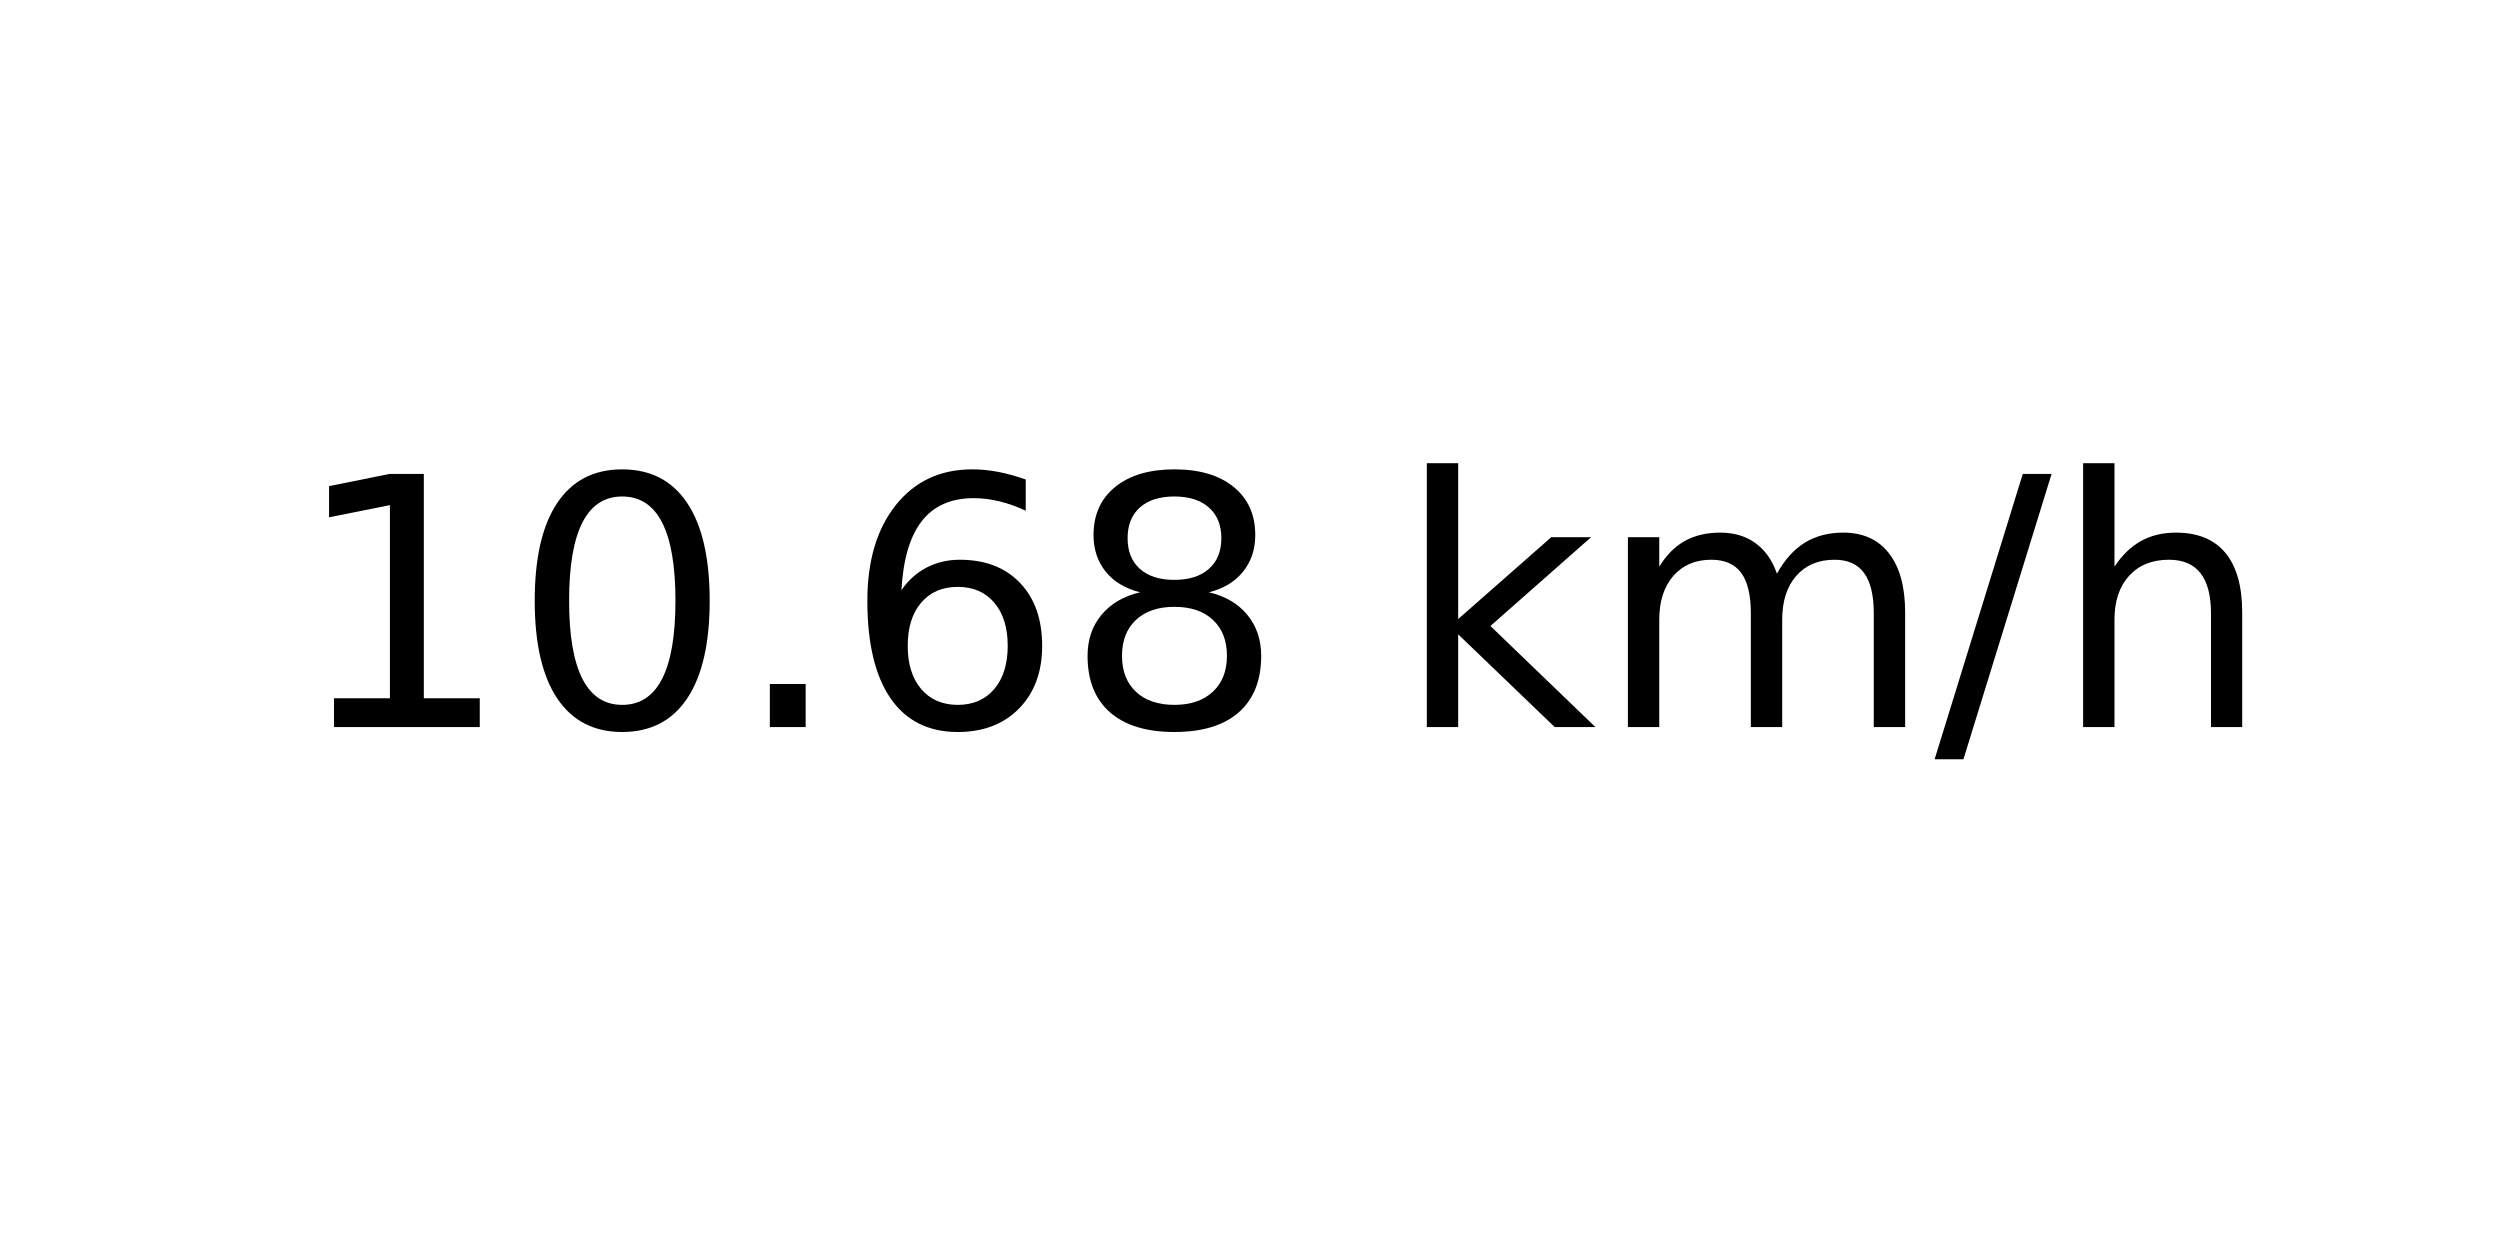
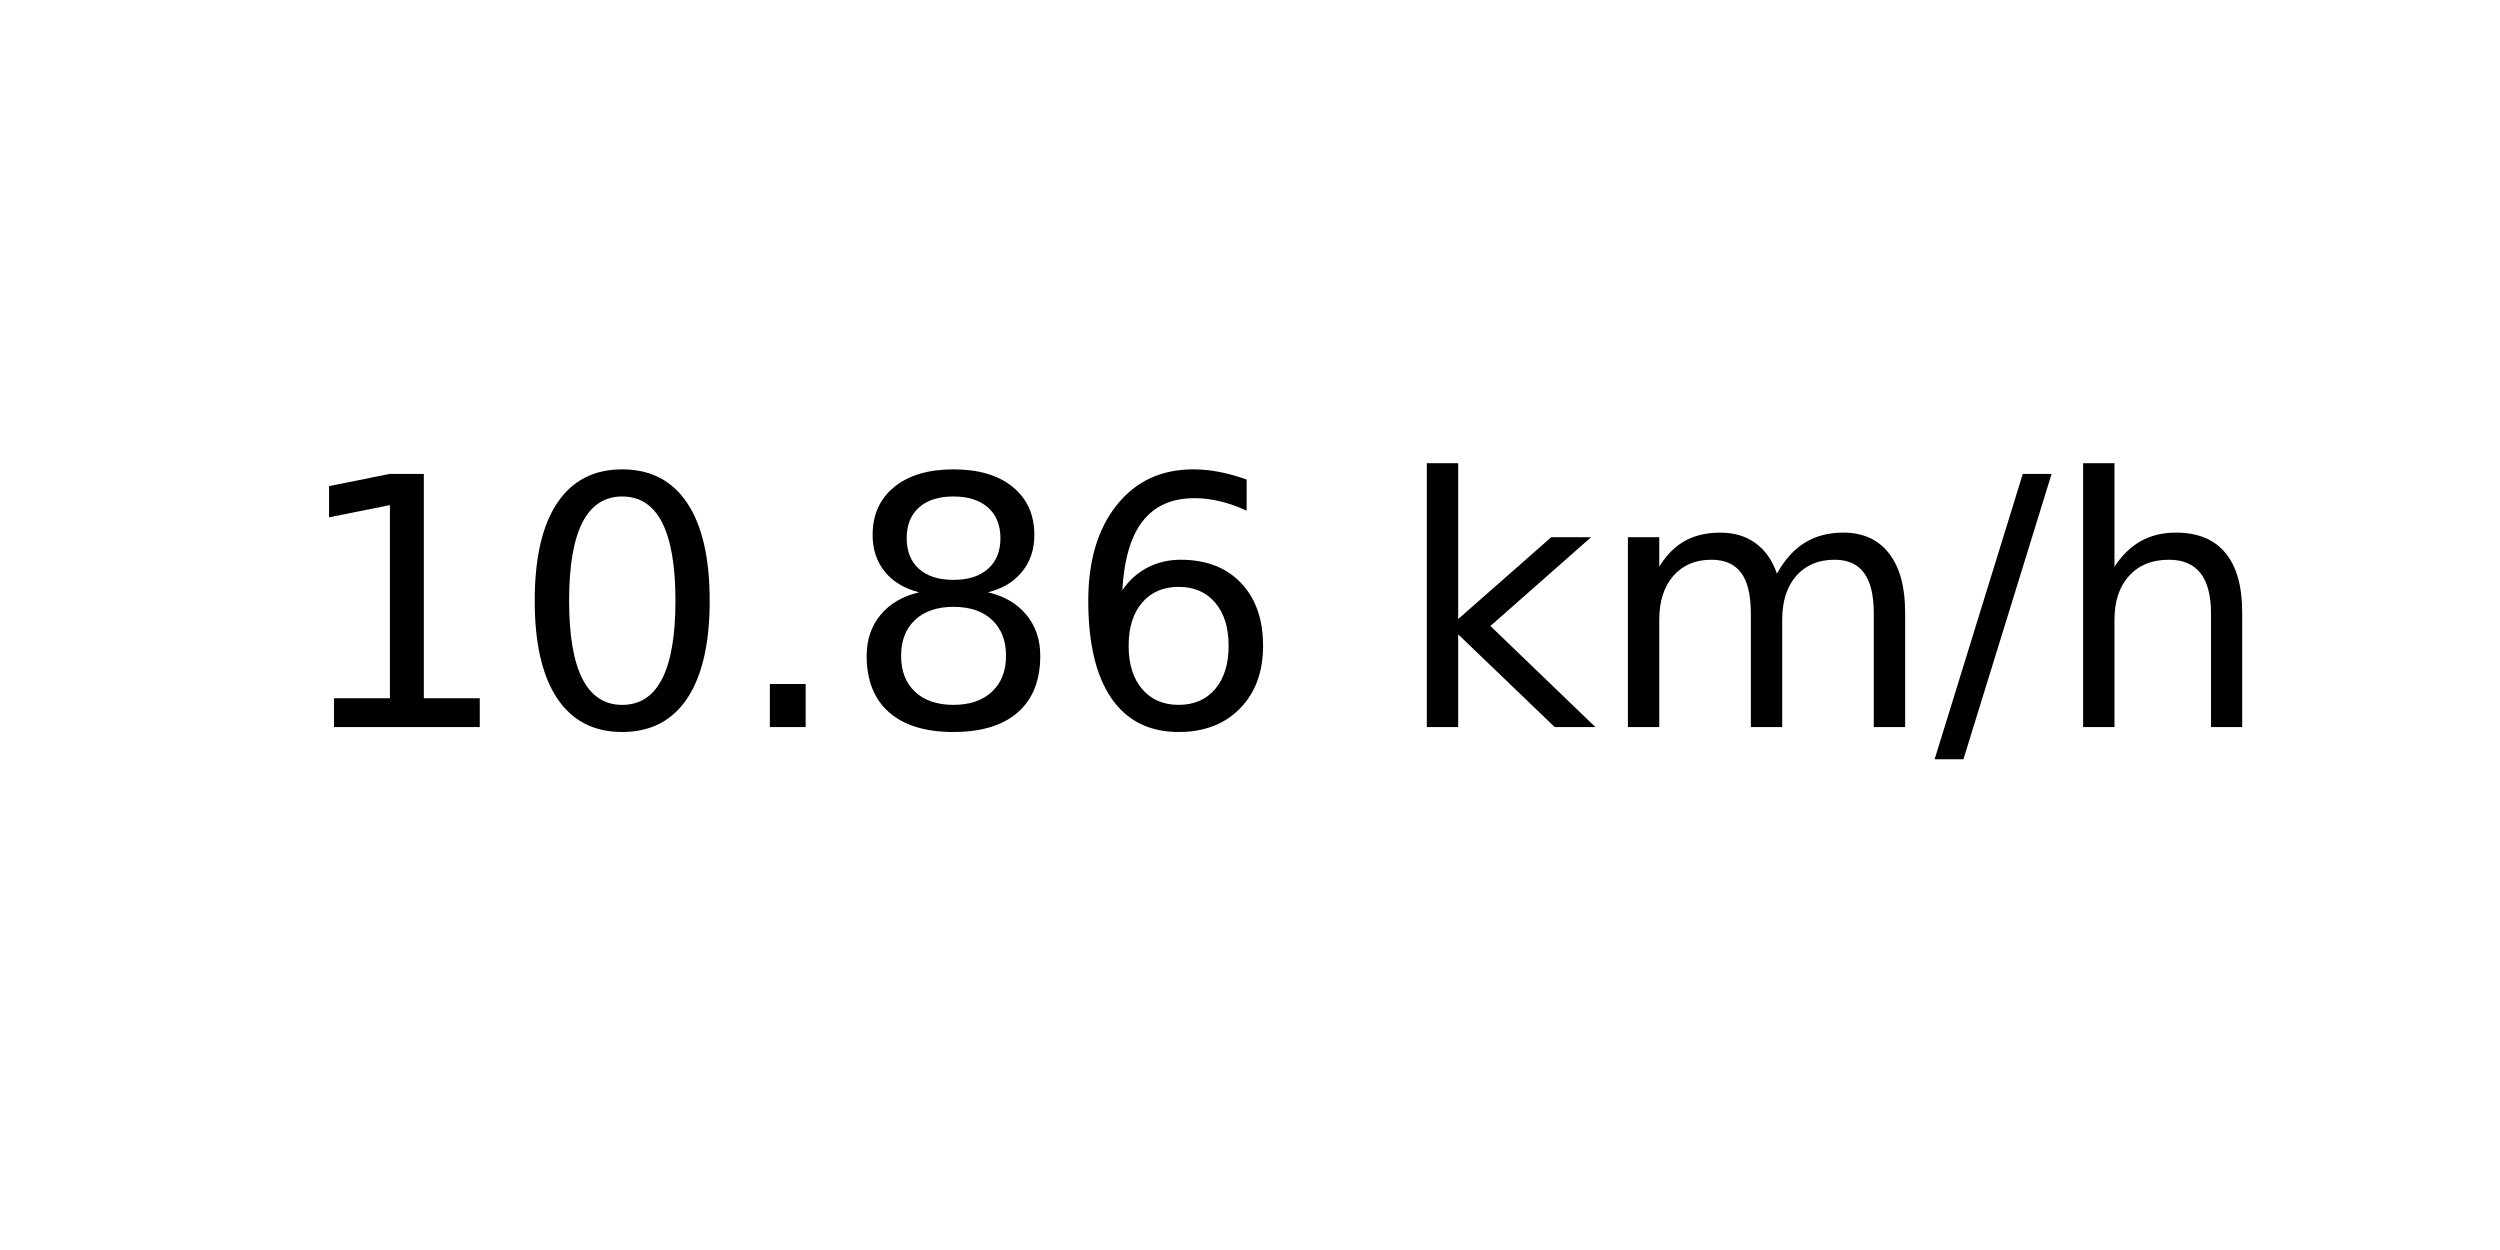
<svg xmlns="http://www.w3.org/2000/svg" xmlns:xlink="http://www.w3.org/1999/xlink" width="72pt" height="36pt" viewBox="0 0 72 36" version="1.1">
  <defs>
    <style type="text/css">*{stroke-linejoin: round; stroke-linecap: butt}</style>
  </defs>
  <g id="figure_1">
    <g id="axes_1">
      <g id="text_1">
        <g transform="translate(8.378125 20.93937) scale(0.1 -0.1)">
          <defs>
            <path id="DejaVuSans-31" d="M 794 531  L 1825 531  L 1825 4091  L 703 3866  L 703 4441  L 1819 4666  L 2450 4666  L 2450 531  L 3481 531  L 3481 0  L 794 0  L 794 531  z " transform="scale(0.015625)" />
            <path id="DejaVuSans-30" d="M 2034 4250  Q 1547 4250 1301 3770  Q 1056 3291 1056 2328  Q 1056 1369 1301 889  Q 1547 409 2034 409  Q 2525 409 2770 889  Q 3016 1369 3016 2328  Q 3016 3291 2770 3770  Q 2525 4250 2034 4250  z M 2034 4750  Q 2819 4750 3233 4129  Q 3647 3509 3647 2328  Q 3647 1150 3233 529  Q 2819 -91 2034 -91  Q 1250 -91 836 529  Q 422 1150 422 2328  Q 422 3509 836 4129  Q 1250 4750 2034 4750  z " transform="scale(0.015625)" />
            <path id="DejaVuSans-2e" d="M 684 794  L 1344 794  L 1344 0  L 684 0  L 684 794  z " transform="scale(0.015625)" />
+             <path id="DejaVuSans-38" d="M 2034 2216  Q 1584 2216 1326 1975  Q 1069 1734 1069 1313  Q 1069 891 1326 650  Q 1584 409 2034 409  Q 2484 409 2743 651  Q 3003 894 3003 1313  Q 3003 1734 2745 1975  Q 2488 2216 2034 2216  z M 1403 2484  Q 997 2584 770 2862  Q 544 3141 544 3541  Q 544 4100 942 4425  Q 1341 4750 2034 4750  Q 2731 4750 3128 4425  Q 3525 4100 3525 3541  Q 3525 3141 3298 2862  Q 3072 2584 2669 2484  Q 3125 2378 3379 2068  Q 3634 1759 3634 1313  Q 3634 634 3220 271  Q 2806 -91 2034 -91  Q 1263 -91 848 271  Q 434 634 434 1313  Q 434 1759 690 2068  Q 947 2378 1403 2484  z M 1172 3481  Q 1172 3119 1398 2916  Q 1625 2713 2034 2713  Q 2441 2713 2670 2916  Q 2900 3119 2900 3481  Q 2900 3844 2670 4047  Q 2441 4250 2034 4250  Q 1625 4250 1398 4047  Q 1172 3844 1172 3481  z " transform="scale(0.015625)" />
            <path id="DejaVuSans-36" d="M 2113 2584  Q 1688 2584 1439 2293  Q 1191 2003 1191 1497  Q 1191 994 1439 701  Q 1688 409 2113 409  Q 2538 409 2786 701  Q 3034 994 3034 1497  Q 3034 2003 2786 2293  Q 2538 2584 2113 2584  z M 3366 4563  L 3366 3988  Q 3128 4100 2886 4159  Q 2644 4219 2406 4219  Q 1781 4219 1451 3797  Q 1122 3375 1075 2522  Q 1259 2794 1537 2939  Q 1816 3084 2150 3084  Q 2853 3084 3261 2657  Q 3669 2231 3669 1497  Q 3669 778 3244 343  Q 2819 -91 2113 -91  Q 1303 -91 875 529  Q 447 1150 447 2328  Q 447 3434 972 4092  Q 1497 4750 2381 4750  Q 2619 4750 2861 4703  Q 3103 4656 3366 4563  z " transform="scale(0.015625)" />
-             <path id="DejaVuSans-38" d="M 2034 2216  Q 1584 2216 1326 1975  Q 1069 1734 1069 1313  Q 1069 891 1326 650  Q 1584 409 2034 409  Q 2484 409 2743 651  Q 3003 894 3003 1313  Q 3003 1734 2745 1975  Q 2488 2216 2034 2216  z M 1403 2484  Q 997 2584 770 2862  Q 544 3141 544 3541  Q 544 4100 942 4425  Q 1341 4750 2034 4750  Q 2731 4750 3128 4425  Q 3525 4100 3525 3541  Q 3525 3141 3298 2862  Q 3072 2584 2669 2484  Q 3125 2378 3379 2068  Q 3634 1759 3634 1313  Q 3634 634 3220 271  Q 2806 -91 2034 -91  Q 1263 -91 848 271  Q 434 634 434 1313  Q 434 1759 690 2068  Q 947 2378 1403 2484  z M 1172 3481  Q 1172 3119 1398 2916  Q 1625 2713 2034 2713  Q 2441 2713 2670 2916  Q 2900 3119 2900 3481  Q 2900 3844 2670 4047  Q 2441 4250 2034 4250  Q 1625 4250 1398 4047  Q 1172 3844 1172 3481  z " transform="scale(0.015625)" />
            <path id="DejaVuSans-20" transform="scale(0.015625)" />
            <path id="DejaVuSans-6b" d="M 581 4863  L 1159 4863  L 1159 1991  L 2875 3500  L 3609 3500  L 1753 1863  L 3688 0  L 2938 0  L 1159 1709  L 1159 0  L 581 0  L 581 4863  z " transform="scale(0.015625)" />
            <path id="DejaVuSans-6d" d="M 3328 2828  Q 3544 3216 3844 3400  Q 4144 3584 4550 3584  Q 5097 3584 5394 3201  Q 5691 2819 5691 2113  L 5691 0  L 5113 0  L 5113 2094  Q 5113 2597 4934 2840  Q 4756 3084 4391 3084  Q 3944 3084 3684 2787  Q 3425 2491 3425 1978  L 3425 0  L 2847 0  L 2847 2094  Q 2847 2600 2669 2842  Q 2491 3084 2119 3084  Q 1678 3084 1418 2786  Q 1159 2488 1159 1978  L 1159 0  L 581 0  L 581 3500  L 1159 3500  L 1159 2956  Q 1356 3278 1631 3431  Q 1906 3584 2284 3584  Q 2666 3584 2933 3390  Q 3200 3197 3328 2828  z " transform="scale(0.015625)" />
            <path id="DejaVuSans-2f" d="M 1625 4666  L 2156 4666  L 531 -594  L 0 -594  L 1625 4666  z " transform="scale(0.015625)" />
            <path id="DejaVuSans-68" d="M 3513 2113  L 3513 0  L 2938 0  L 2938 2094  Q 2938 2591 2744 2837  Q 2550 3084 2163 3084  Q 1697 3084 1428 2787  Q 1159 2491 1159 1978  L 1159 0  L 581 0  L 581 4863  L 1159 4863  L 1159 2956  Q 1366 3272 1645 3428  Q 1925 3584 2291 3584  Q 2894 3584 3203 3211  Q 3513 2838 3513 2113  z " transform="scale(0.015625)" />
          </defs>
          <use xlink:href="#DejaVuSans-31" />
          <use xlink:href="#DejaVuSans-30" x="63.623" />
          <use xlink:href="#DejaVuSans-2e" x="127.246" />
-           <use xlink:href="#DejaVuSans-36" x="159.033" />
-           <use xlink:href="#DejaVuSans-38" x="222.656" />
+           <use xlink:href="#DejaVuSans-38" x="159.033" />
+           <use xlink:href="#DejaVuSans-36" x="222.656" />
          <use xlink:href="#DejaVuSans-20" x="286.279" />
          <use xlink:href="#DejaVuSans-6b" x="318.066" />
          <use xlink:href="#DejaVuSans-6d" x="375.977" />
          <use xlink:href="#DejaVuSans-2f" x="473.389" />
          <use xlink:href="#DejaVuSans-68" x="507.08" />
        </g>
      </g>
    </g>
  </g>
</svg>
